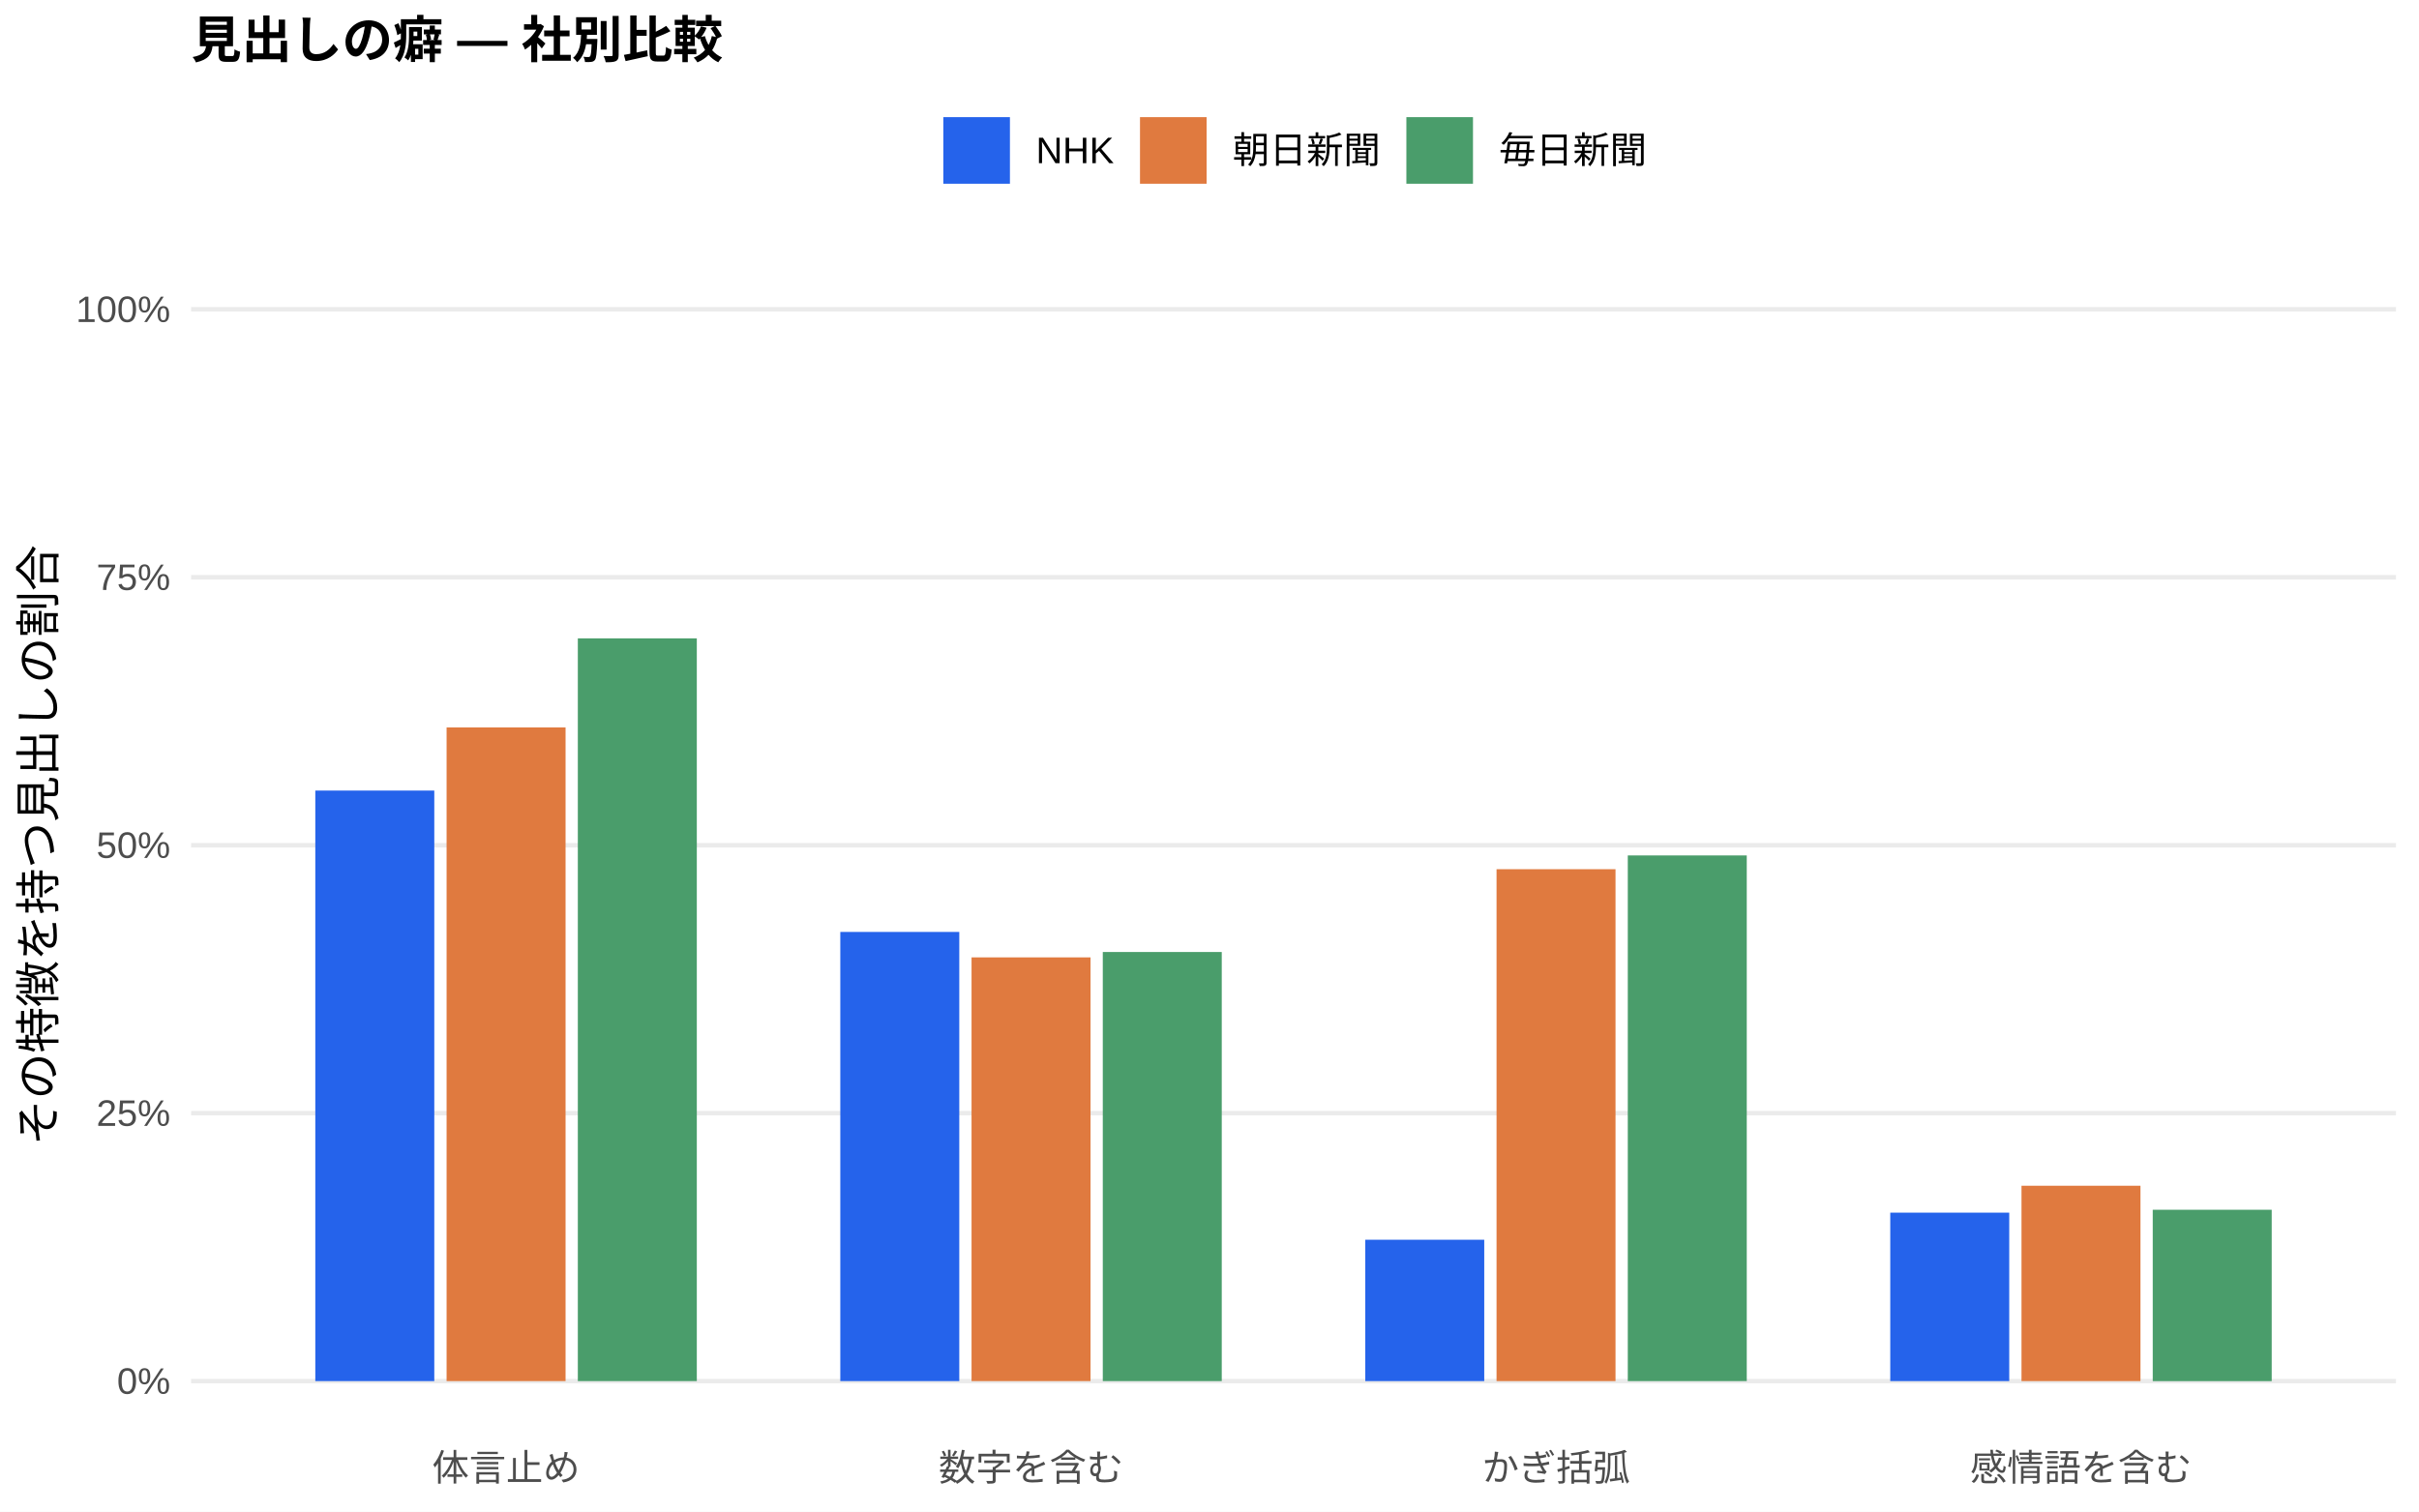
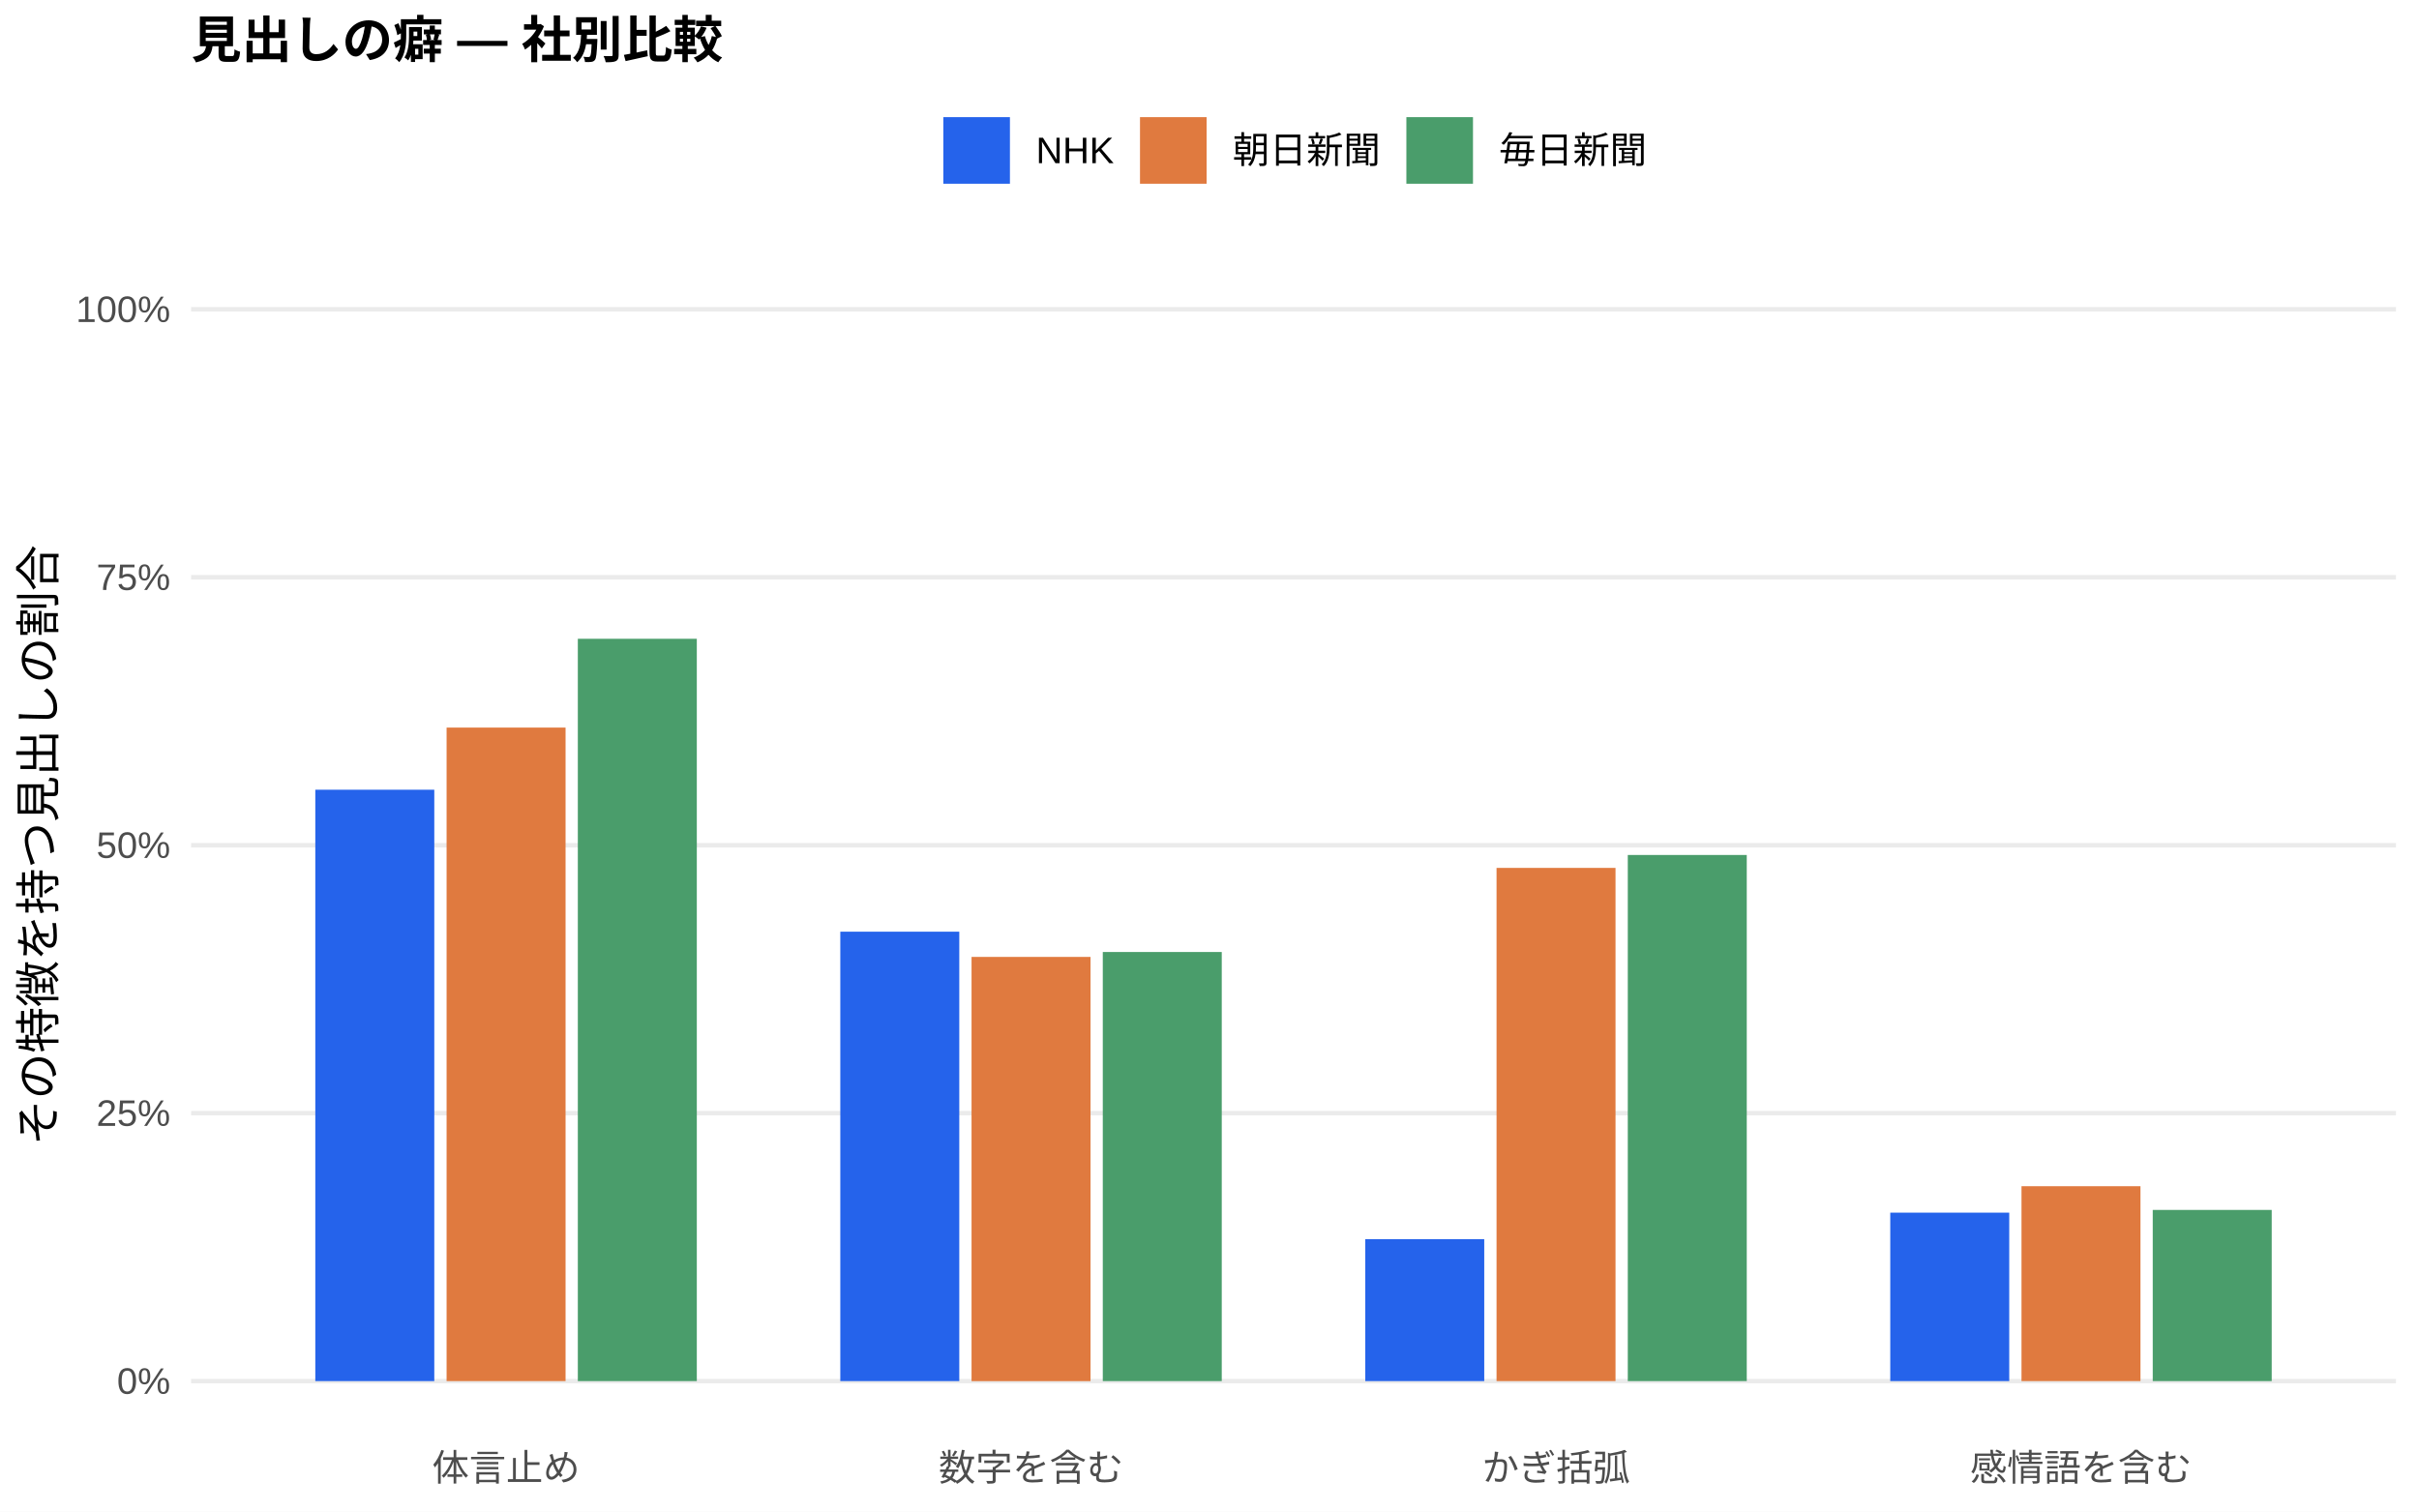
<svg xmlns="http://www.w3.org/2000/svg" width="576.00pt" height="360.00pt" viewBox="0 0 576.00 360.00">
  <g class="svglite">
    <defs>
      <style type="text/css">
    .svglite line, .svglite polyline, .svglite polygon, .svglite path, .svglite rect, .svglite circle {
      fill: none;
      stroke: #000000;
      stroke-linecap: round;
      stroke-linejoin: round;
      stroke-miterlimit: 10.00;
    }
    .svglite text {
      white-space: pre;
    }
    .svglite g.glyphgroup path {
      fill: inherit;
      stroke: none;
    }
  </style>
    </defs>
    <rect width="100%" height="100%" style="stroke: none; fill: #FFFFFF;" />
    <defs>
      <clipPath id="cpMC4wMHw1NzYuMDB8MC4wMHwzNjAuMDA=">
        <rect x="0.00" y="0.00" width="576.00" height="360.00" />
      </clipPath>
    </defs>
    <g clip-path="url(#cpMC4wMHw1NzYuMDB8MC4wMHwzNjAuMDA=)">
      <rect x="0.00" y="0.00" width="576.00" height="360.00" style="stroke-width: 1.07; stroke: none; fill: #FFFFFF;" />
    </g>
    <defs>
      <clipPath id="cpNDUuNTB8NTcwLjUyfDYwLjkxfDM0MS43MQ==">
        <rect x="45.50" y="60.91" width="525.02" height="280.80" />
      </clipPath>
    </defs>
    <g clip-path="url(#cpNDUuNTB8NTcwLjUyfDYwLjkxfDM0MS43MQ==)">
      <polyline points="45.50,328.94 570.52,328.94 " style="stroke-width: 1.07; stroke: #EBEBEB; stroke-linecap: butt;" />
      <polyline points="45.50,265.12 570.52,265.12 " style="stroke-width: 1.07; stroke: #EBEBEB; stroke-linecap: butt;" />
      <polyline points="45.50,201.31 570.52,201.31 " style="stroke-width: 1.07; stroke: #EBEBEB; stroke-linecap: butt;" />
      <polyline points="45.50,137.49 570.52,137.49 " style="stroke-width: 1.07; stroke: #EBEBEB; stroke-linecap: butt;" />
      <polyline points="45.50,73.67 570.52,73.67 " style="stroke-width: 1.07; stroke: #EBEBEB; stroke-linecap: butt;" />
-       <rect x="75.08" y="188.29" width="28.33" height="140.65" style="stroke-width: 1.07; stroke: none; stroke-linecap: butt; stroke-linejoin: miter; fill: #2563EB;" />
-       <rect x="200.09" y="221.96" width="28.33" height="106.98" style="stroke-width: 1.07; stroke: none; stroke-linecap: butt; stroke-linejoin: miter; fill: #2563EB;" />
-       <rect x="325.09" y="295.27" width="28.33" height="33.67" style="stroke-width: 1.07; stroke: none; stroke-linecap: butt; stroke-linejoin: miter; fill: #2563EB;" />
+       <rect x="75.08" y="188.09" width="28.33" height="140.85" style="stroke-width: 1.07; stroke: none; stroke-linecap: butt; stroke-linejoin: miter; fill: #2563EB;" />
+       <rect x="200.09" y="221.90" width="28.33" height="107.04" style="stroke-width: 1.07; stroke: none; stroke-linecap: butt; stroke-linejoin: miter; fill: #2563EB;" />
+       <rect x="325.09" y="295.13" width="28.33" height="33.81" style="stroke-width: 1.07; stroke: none; stroke-linecap: butt; stroke-linejoin: miter; fill: #2563EB;" />
      <rect x="450.10" y="288.82" width="28.33" height="40.12" style="stroke-width: 1.07; stroke: none; stroke-linecap: butt; stroke-linejoin: miter; fill: #2563EB;" />
-       <rect x="106.34" y="173.25" width="28.33" height="155.69" style="stroke-width: 1.07; stroke: none; stroke-linecap: butt; stroke-linejoin: miter; fill: #E07A3F;" />
-       <rect x="231.34" y="228.02" width="28.33" height="100.92" style="stroke-width: 1.07; stroke: none; stroke-linecap: butt; stroke-linejoin: miter; fill: #E07A3F;" />
-       <rect x="356.35" y="207.02" width="28.33" height="121.92" style="stroke-width: 1.07; stroke: none; stroke-linecap: butt; stroke-linejoin: miter; fill: #E07A3F;" />
-       <rect x="481.35" y="282.41" width="28.33" height="46.53" style="stroke-width: 1.07; stroke: none; stroke-linecap: butt; stroke-linejoin: miter; fill: #E07A3F;" />
-       <rect x="137.59" y="152.04" width="28.33" height="176.90" style="stroke-width: 1.07; stroke: none; stroke-linecap: butt; stroke-linejoin: miter; fill: #4A9D6B;" />
+       <rect x="106.34" y="173.29" width="28.33" height="155.65" style="stroke-width: 1.07; stroke: none; stroke-linecap: butt; stroke-linejoin: miter; fill: #E07A3F;" />
+       <rect x="231.34" y="227.91" width="28.33" height="101.04" style="stroke-width: 1.07; stroke: none; stroke-linecap: butt; stroke-linejoin: miter; fill: #E07A3F;" />
+       <rect x="356.35" y="206.71" width="28.33" height="122.23" style="stroke-width: 1.07; stroke: none; stroke-linecap: butt; stroke-linejoin: miter; fill: #E07A3F;" />
+       <rect x="481.35" y="282.52" width="28.33" height="46.42" style="stroke-width: 1.07; stroke: none; stroke-linecap: butt; stroke-linejoin: miter; fill: #E07A3F;" />
+       <rect x="137.59" y="152.14" width="28.33" height="176.80" style="stroke-width: 1.07; stroke: none; stroke-linecap: butt; stroke-linejoin: miter; fill: #4A9D6B;" />
      <rect x="262.59" y="226.74" width="28.33" height="102.20" style="stroke-width: 1.07; stroke: none; stroke-linecap: butt; stroke-linejoin: miter; fill: #4A9D6B;" />
-       <rect x="387.60" y="203.74" width="28.33" height="125.20" style="stroke-width: 1.07; stroke: none; stroke-linecap: butt; stroke-linejoin: miter; fill: #4A9D6B;" />
-       <rect x="512.60" y="288.13" width="28.33" height="40.82" style="stroke-width: 1.07; stroke: none; stroke-linecap: butt; stroke-linejoin: miter; fill: #4A9D6B;" />
+       <rect x="387.60" y="203.63" width="28.33" height="125.31" style="stroke-width: 1.07; stroke: none; stroke-linecap: butt; stroke-linejoin: miter; fill: #4A9D6B;" />
+       <rect x="512.60" y="288.17" width="28.33" height="40.77" style="stroke-width: 1.07; stroke: none; stroke-linecap: butt; stroke-linejoin: miter; fill: #4A9D6B;" />
    </g>
    <g clip-path="url(#cpMC4wMHw1NzYuMDB8MC4wMHwzNjAuMDA=)">
      <text x="40.57" y="331.97" text-anchor="end" style="font-size: 8.80px;fill: #4D4D4D; font-family: &quot;Liberation Sans&quot;;" textLength="12.72px" lengthAdjust="spacingAndGlyphs">0%</text>
      <text x="40.57" y="268.15" text-anchor="end" style="font-size: 8.80px;fill: #4D4D4D; font-family: &quot;Liberation Sans&quot;;" textLength="17.61px" lengthAdjust="spacingAndGlyphs">25%</text>
      <text x="40.57" y="204.33" text-anchor="end" style="font-size: 8.80px;fill: #4D4D4D; font-family: &quot;Liberation Sans&quot;;" textLength="17.61px" lengthAdjust="spacingAndGlyphs">50%</text>
      <text x="40.57" y="140.52" text-anchor="end" style="font-size: 8.80px;fill: #4D4D4D; font-family: &quot;Liberation Sans&quot;;" textLength="17.61px" lengthAdjust="spacingAndGlyphs">75%</text>
      <text x="40.57" y="76.70" text-anchor="end" style="font-size: 8.80px;fill: #4D4D4D; font-family: &quot;Liberation Sans&quot;;" textLength="22.50px" lengthAdjust="spacingAndGlyphs">100%</text>
      <text x="120.50" y="352.69" text-anchor="middle" style="font-size: 8.80px;fill: #4D4D4D; font-family: &quot;Liberation Sans&quot;;" textLength="35.19px" lengthAdjust="spacingAndGlyphs">体言止め</text>
      <text x="245.51" y="352.69" text-anchor="middle" style="font-size: 8.80px;fill: #4D4D4D; font-family: &quot;Liberation Sans&quot;;" textLength="43.98px" lengthAdjust="spacingAndGlyphs">数字を含む</text>
      <text x="370.51" y="352.69" text-anchor="middle" style="font-size: 8.80px;fill: #4D4D4D; font-family: &quot;Liberation Sans&quot;;" textLength="35.19px" lengthAdjust="spacingAndGlyphs">かぎ括弧</text>
      <text x="495.52" y="352.69" text-anchor="middle" style="font-size: 8.80px;fill: #4D4D4D; font-family: &quot;Liberation Sans&quot;;" textLength="52.78px" lengthAdjust="spacingAndGlyphs">感情語を含む</text>
      <text transform="translate(13.05,201.31) rotate(-90)" text-anchor="middle" style="font-size: 11.00px; font-family: &quot;Liberation Sans&quot;;" textLength="143.00px" lengthAdjust="spacingAndGlyphs">その特徴を持つ見出しの割合</text>
      <rect x="224.62" y="27.90" width="15.86" height="15.86" style="stroke-width: 1.07; stroke: none; stroke-linecap: butt; stroke-linejoin: miter; fill: #2563EB;" />
      <rect x="271.45" y="27.90" width="15.86" height="15.86" style="stroke-width: 1.07; stroke: none; stroke-linecap: butt; stroke-linejoin: miter; fill: #E07A3F;" />
      <rect x="334.88" y="27.90" width="15.86" height="15.86" style="stroke-width: 1.07; stroke: none; stroke-linecap: butt; stroke-linejoin: miter; fill: #4A9D6B;" />
      <text x="246.67" y="38.86" style="font-size: 8.80px; font-family: &quot;Liberation Sans&quot;;" textLength="18.59px" lengthAdjust="spacingAndGlyphs">NHK</text>
      <text x="293.50" y="38.86" style="font-size: 8.80px; font-family: &quot;Liberation Sans&quot;;" textLength="35.19px" lengthAdjust="spacingAndGlyphs">朝日新聞</text>
      <text x="356.93" y="38.86" style="font-size: 8.80px; font-family: &quot;Liberation Sans&quot;;" textLength="35.19px" lengthAdjust="spacingAndGlyphs">毎日新聞</text>
      <text x="45.50" y="13.74" style="font-size: 12.00px; font-weight: bold; font-family: &quot;Liberation Sans&quot;;" textLength="126.66px" lengthAdjust="spacingAndGlyphs">見出しの癖 — 社別比較</text>
    </g>
  </g>
</svg>
